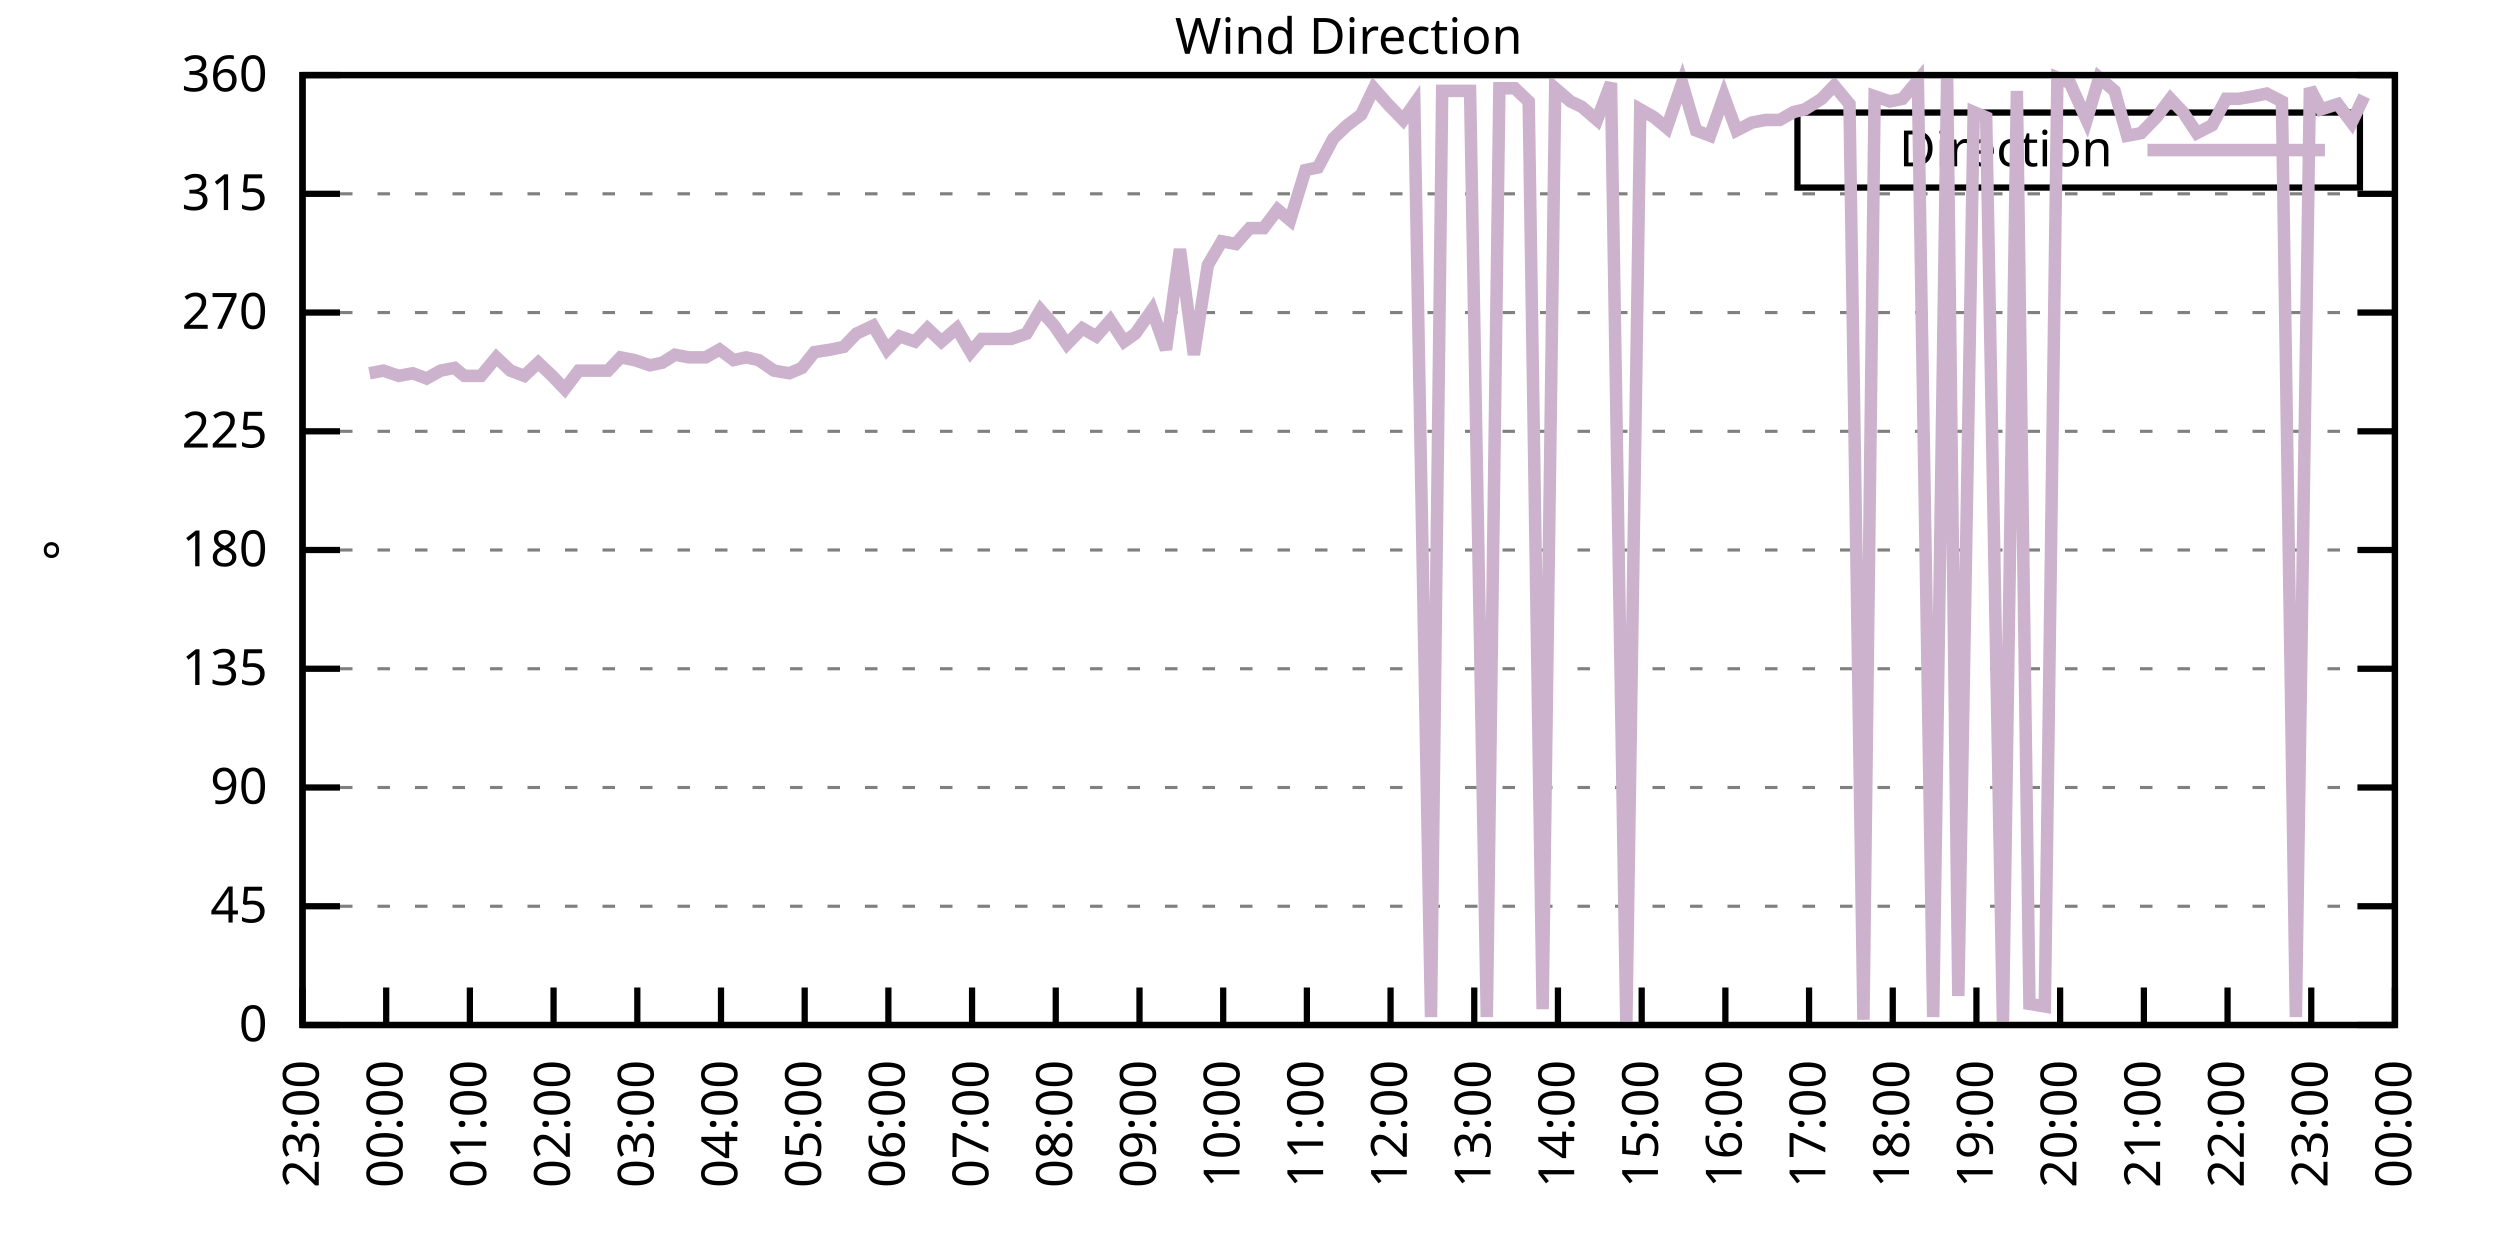
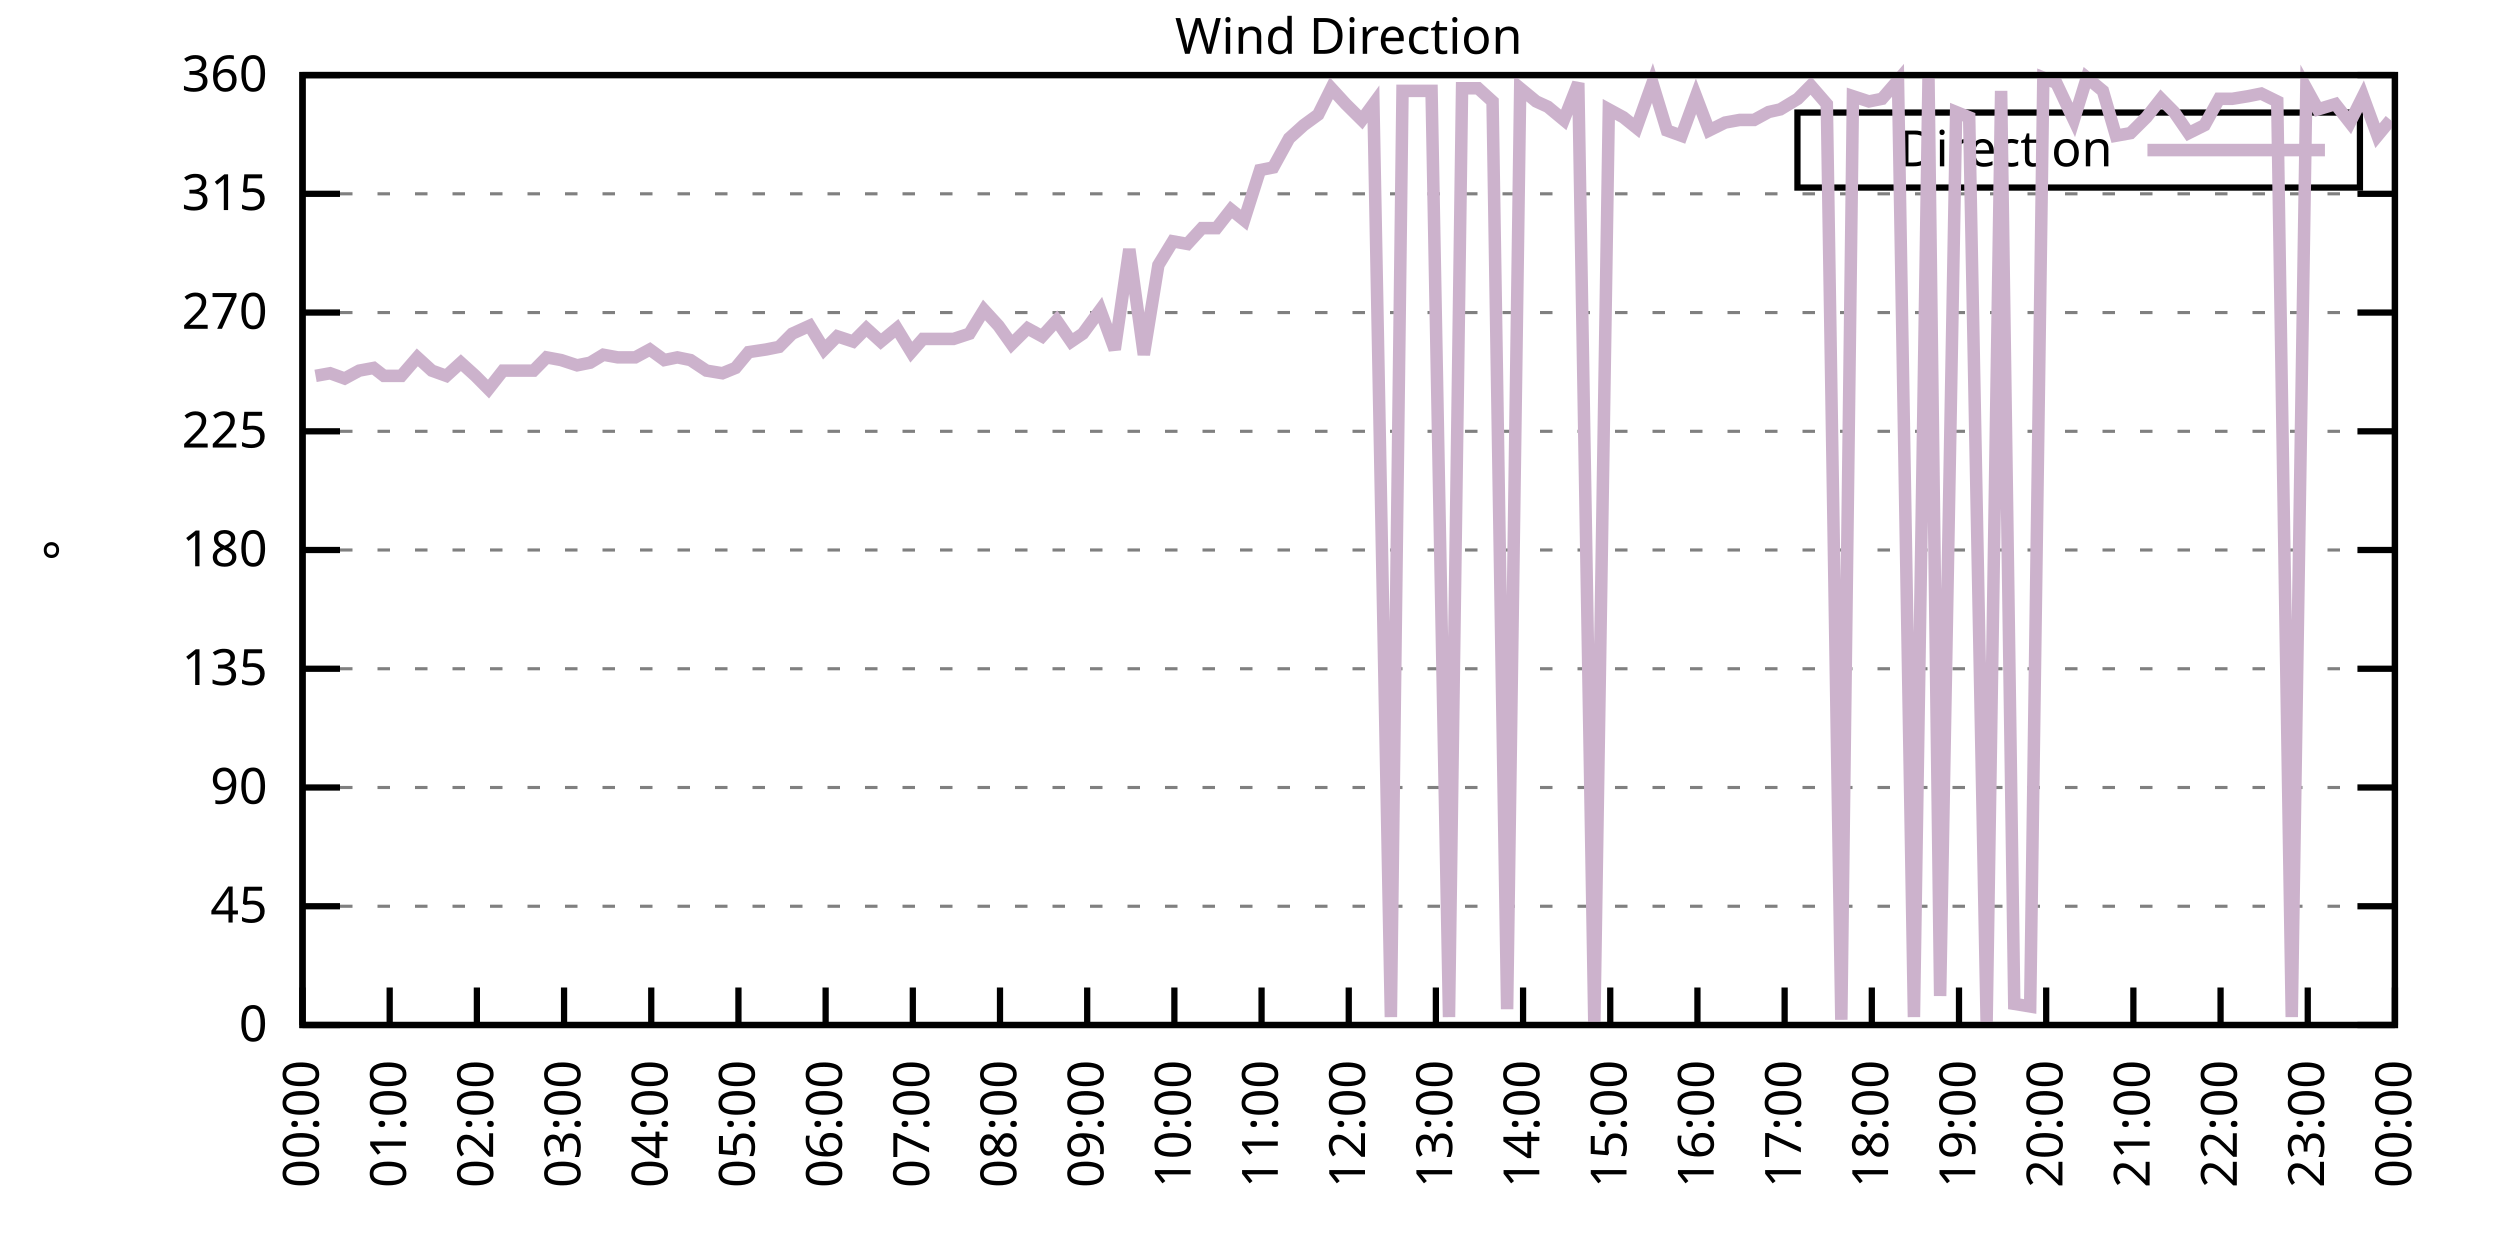
<svg xmlns="http://www.w3.org/2000/svg" xmlns:xlink="http://www.w3.org/1999/xlink" width="400" height="200" viewBox="0 0 400 200">
  <g id="gnuplot_canvas">
    <rect x="0" y="0" width="400" height="200" fill="none" />
    <defs>
      <circle id="gpDot" r="0.5" stroke-width="0.5" stroke="currentColor" />
      <path id="gpPt0" stroke-width="0.333" stroke="currentColor" d="M-1,0 h2 M0,-1 v2" />
      <path id="gpPt1" stroke-width="0.333" stroke="currentColor" d="M-1,-1 L1,1 M1,-1 L-1,1" />
      <path id="gpPt2" stroke-width="0.333" stroke="currentColor" d="M-1,0 L1,0 M0,-1 L0,1 M-1,-1 L1,1 M-1,1 L1,-1" />
      <rect id="gpPt3" stroke-width="0.333" stroke="currentColor" x="-1" y="-1" width="2" height="2" />
      <rect id="gpPt4" stroke-width="0.333" stroke="currentColor" fill="currentColor" x="-1" y="-1" width="2" height="2" />
      <circle id="gpPt5" stroke-width="0.333" stroke="currentColor" cx="0" cy="0" r="1" />
      <use xlink:href="#gpPt5" id="gpPt6" fill="currentColor" stroke="none" />
      <path id="gpPt7" stroke-width="0.333" stroke="currentColor" d="M0,-1.33 L-1.33,0.67 L1.33,0.67 z" />
      <use xlink:href="#gpPt7" id="gpPt8" fill="currentColor" stroke="none" />
      <use xlink:href="#gpPt7" id="gpPt9" stroke="currentColor" transform="rotate(180)" />
      <use xlink:href="#gpPt9" id="gpPt10" fill="currentColor" stroke="none" />
      <use xlink:href="#gpPt3" id="gpPt11" stroke="currentColor" transform="rotate(45)" />
      <use xlink:href="#gpPt11" id="gpPt12" fill="currentColor" stroke="none" />
      <path id="gpPt13" stroke-width="0.333" stroke="currentColor" d="M0,1.330 L1.265,0.411 L0.782,-1.067 L-0.782,-1.076 L-1.265,0.411 z" />
      <use xlink:href="#gpPt13" id="gpPt14" fill="currentColor" stroke="none" />
      <filter id="textbox" filterUnits="objectBoundingBox" x="0" y="0" height="1" width="1">
        <feFlood flood-color="white" flood-opacity="1" result="bgnd" />
        <feComposite in="SourceGraphic" in2="bgnd" operator="atop" />
      </filter>
      <filter id="greybox" filterUnits="objectBoundingBox" x="0" y="0" height="1" width="1">
        <feFlood flood-color="lightgrey" flood-opacity="1" result="grey" />
        <feComposite in="SourceGraphic" in2="grey" operator="atop" />
      </filter>
    </defs>
    <g fill="none" color="white" stroke="currentColor" stroke-width="1.00" stroke-linecap="butt" stroke-linejoin="miter">
</g>
    <g fill="none" color="black" stroke="currentColor" stroke-width="1.00" stroke-linecap="butt" stroke-linejoin="miter">
      <g stroke="none" shape-rendering="crispEdges">
        <polygon fill="rgb(255, 255, 255)" points="48.40,164.00 383.18,164.00 383.18,12.02 48.40,12.02 " />
      </g>
    </g>
    <g fill="none" color="black" stroke="currentColor" stroke-width="1.00" stroke-linecap="butt" stroke-linejoin="miter">
</g>
    <g fill="none" color="black" stroke="black" stroke-width="0.50" stroke-linecap="butt" stroke-linejoin="miter">
</g>
    <g fill="none" color="gray" stroke="currentColor" stroke-width="0.50" stroke-linecap="butt" stroke-linejoin="miter">
      <path stroke="gray" stroke-dasharray="2,4" class="gridline" d="M48.40,164.00 L383.19,164.00  " />
    </g>
    <g fill="none" color="gray" stroke="gray" stroke-width="1.00" stroke-linecap="butt" stroke-linejoin="miter">
</g>
    <g fill="none" color="black" stroke="currentColor" stroke-width="1.00" stroke-linecap="butt" stroke-linejoin="miter">
      <path stroke="black" d="M48.40,164.00 L54.40,164.00 M383.19,164.00 L377.19,164.00  " />
      <g transform="translate(42.80,166.60)" stroke="none" fill="black" font-family="Sans" font-size="8.00" text-anchor="end">
        <text>
          <tspan font-family="Sans"> 0</tspan>
        </text>
      </g>
    </g>
    <g fill="none" color="black" stroke="currentColor" stroke-width="1.00" stroke-linecap="butt" stroke-linejoin="miter">
</g>
    <g fill="none" color="black" stroke="black" stroke-width="0.50" stroke-linecap="butt" stroke-linejoin="miter">
</g>
    <g fill="none" color="gray" stroke="currentColor" stroke-width="0.50" stroke-linecap="butt" stroke-linejoin="miter">
      <path stroke="gray" stroke-dasharray="2,4" class="gridline" d="M48.40,145.00 L383.19,145.00  " />
    </g>
    <g fill="none" color="gray" stroke="gray" stroke-width="1.00" stroke-linecap="butt" stroke-linejoin="miter">
</g>
    <g fill="none" color="black" stroke="currentColor" stroke-width="1.00" stroke-linecap="butt" stroke-linejoin="miter">
      <path stroke="black" d="M48.40,145.00 L54.40,145.00 M383.19,145.00 L377.19,145.00  " />
      <g transform="translate(42.80,147.60)" stroke="none" fill="black" font-family="Sans" font-size="8.00" text-anchor="end">
        <text>
          <tspan font-family="Sans"> 45</tspan>
        </text>
      </g>
    </g>
    <g fill="none" color="black" stroke="currentColor" stroke-width="1.00" stroke-linecap="butt" stroke-linejoin="miter">
</g>
    <g fill="none" color="black" stroke="black" stroke-width="0.50" stroke-linecap="butt" stroke-linejoin="miter">
</g>
    <g fill="none" color="gray" stroke="currentColor" stroke-width="0.50" stroke-linecap="butt" stroke-linejoin="miter">
      <path stroke="gray" stroke-dasharray="2,4" class="gridline" d="M48.40,126.00 L383.19,126.00  " />
    </g>
    <g fill="none" color="gray" stroke="gray" stroke-width="1.00" stroke-linecap="butt" stroke-linejoin="miter">
</g>
    <g fill="none" color="black" stroke="currentColor" stroke-width="1.00" stroke-linecap="butt" stroke-linejoin="miter">
      <path stroke="black" d="M48.40,126.00 L54.40,126.00 M383.19,126.00 L377.19,126.00  " />
      <g transform="translate(42.80,128.60)" stroke="none" fill="black" font-family="Sans" font-size="8.00" text-anchor="end">
        <text>
          <tspan font-family="Sans"> 90</tspan>
        </text>
      </g>
    </g>
    <g fill="none" color="black" stroke="currentColor" stroke-width="1.00" stroke-linecap="butt" stroke-linejoin="miter">
</g>
    <g fill="none" color="black" stroke="black" stroke-width="0.50" stroke-linecap="butt" stroke-linejoin="miter">
</g>
    <g fill="none" color="gray" stroke="currentColor" stroke-width="0.50" stroke-linecap="butt" stroke-linejoin="miter">
      <path stroke="gray" stroke-dasharray="2,4" class="gridline" d="M48.40,107.00 L383.19,107.00  " />
    </g>
    <g fill="none" color="gray" stroke="gray" stroke-width="1.00" stroke-linecap="butt" stroke-linejoin="miter">
</g>
    <g fill="none" color="black" stroke="currentColor" stroke-width="1.00" stroke-linecap="butt" stroke-linejoin="miter">
      <path stroke="black" d="M48.40,107.00 L54.40,107.00 M383.19,107.00 L377.19,107.00  " />
      <g transform="translate(42.80,109.60)" stroke="none" fill="black" font-family="Sans" font-size="8.00" text-anchor="end">
        <text>
          <tspan font-family="Sans"> 135</tspan>
        </text>
      </g>
    </g>
    <g fill="none" color="black" stroke="currentColor" stroke-width="1.00" stroke-linecap="butt" stroke-linejoin="miter">
</g>
    <g fill="none" color="black" stroke="black" stroke-width="0.50" stroke-linecap="butt" stroke-linejoin="miter">
</g>
    <g fill="none" color="gray" stroke="currentColor" stroke-width="0.50" stroke-linecap="butt" stroke-linejoin="miter">
      <path stroke="gray" stroke-dasharray="2,4" class="gridline" d="M48.40,88.00 L383.19,88.00  " />
    </g>
    <g fill="none" color="gray" stroke="gray" stroke-width="1.00" stroke-linecap="butt" stroke-linejoin="miter">
</g>
    <g fill="none" color="black" stroke="currentColor" stroke-width="1.00" stroke-linecap="butt" stroke-linejoin="miter">
      <path stroke="black" d="M48.40,88.00 L54.40,88.00 M383.19,88.00 L377.19,88.00  " />
      <g transform="translate(42.80,90.60)" stroke="none" fill="black" font-family="Sans" font-size="8.00" text-anchor="end">
        <text>
          <tspan font-family="Sans"> 180</tspan>
        </text>
      </g>
    </g>
    <g fill="none" color="black" stroke="currentColor" stroke-width="1.00" stroke-linecap="butt" stroke-linejoin="miter">
</g>
    <g fill="none" color="black" stroke="black" stroke-width="0.50" stroke-linecap="butt" stroke-linejoin="miter">
</g>
    <g fill="none" color="gray" stroke="currentColor" stroke-width="0.50" stroke-linecap="butt" stroke-linejoin="miter">
      <path stroke="gray" stroke-dasharray="2,4" class="gridline" d="M48.40,69.01 L383.19,69.01  " />
    </g>
    <g fill="none" color="gray" stroke="gray" stroke-width="1.00" stroke-linecap="butt" stroke-linejoin="miter">
</g>
    <g fill="none" color="black" stroke="currentColor" stroke-width="1.00" stroke-linecap="butt" stroke-linejoin="miter">
      <path stroke="black" d="M48.40,69.01 L54.40,69.01 M383.19,69.01 L377.19,69.01  " />
      <g transform="translate(42.80,71.61)" stroke="none" fill="black" font-family="Sans" font-size="8.00" text-anchor="end">
        <text>
          <tspan font-family="Sans"> 225</tspan>
        </text>
      </g>
    </g>
    <g fill="none" color="black" stroke="currentColor" stroke-width="1.00" stroke-linecap="butt" stroke-linejoin="miter">
</g>
    <g fill="none" color="black" stroke="black" stroke-width="0.50" stroke-linecap="butt" stroke-linejoin="miter">
</g>
    <g fill="none" color="gray" stroke="currentColor" stroke-width="0.50" stroke-linecap="butt" stroke-linejoin="miter">
      <path stroke="gray" stroke-dasharray="2,4" class="gridline" d="M48.40,50.01 L383.19,50.01  " />
    </g>
    <g fill="none" color="gray" stroke="gray" stroke-width="1.00" stroke-linecap="butt" stroke-linejoin="miter">
</g>
    <g fill="none" color="black" stroke="currentColor" stroke-width="1.00" stroke-linecap="butt" stroke-linejoin="miter">
      <path stroke="black" d="M48.40,50.01 L54.40,50.01 M383.19,50.01 L377.19,50.01  " />
      <g transform="translate(42.80,52.61)" stroke="none" fill="black" font-family="Sans" font-size="8.00" text-anchor="end">
        <text>
          <tspan font-family="Sans"> 270</tspan>
        </text>
      </g>
    </g>
    <g fill="none" color="black" stroke="currentColor" stroke-width="1.00" stroke-linecap="butt" stroke-linejoin="miter">
</g>
    <g fill="none" color="black" stroke="black" stroke-width="0.50" stroke-linecap="butt" stroke-linejoin="miter">
</g>
    <g fill="none" color="gray" stroke="currentColor" stroke-width="0.50" stroke-linecap="butt" stroke-linejoin="miter">
      <path stroke="gray" stroke-dasharray="2,4" class="gridline" d="M48.40,31.01 L383.19,31.01  " />
    </g>
    <g fill="none" color="gray" stroke="gray" stroke-width="1.00" stroke-linecap="butt" stroke-linejoin="miter">
</g>
    <g fill="none" color="black" stroke="currentColor" stroke-width="1.00" stroke-linecap="butt" stroke-linejoin="miter">
      <path stroke="black" d="M48.40,31.01 L54.40,31.01 M383.19,31.01 L377.19,31.01  " />
      <g transform="translate(42.80,33.61)" stroke="none" fill="black" font-family="Sans" font-size="8.00" text-anchor="end">
        <text>
          <tspan font-family="Sans"> 315</tspan>
        </text>
      </g>
    </g>
    <g fill="none" color="black" stroke="currentColor" stroke-width="1.00" stroke-linecap="butt" stroke-linejoin="miter">
</g>
    <g fill="none" color="black" stroke="black" stroke-width="0.50" stroke-linecap="butt" stroke-linejoin="miter">
</g>
    <g fill="none" color="gray" stroke="currentColor" stroke-width="0.50" stroke-linecap="butt" stroke-linejoin="miter">
      <path stroke="gray" stroke-dasharray="2,4" class="gridline" d="M48.40,12.01 L383.19,12.01  " />
    </g>
    <g fill="none" color="gray" stroke="gray" stroke-width="1.00" stroke-linecap="butt" stroke-linejoin="miter">
</g>
    <g fill="none" color="black" stroke="currentColor" stroke-width="1.00" stroke-linecap="butt" stroke-linejoin="miter">
      <path stroke="black" d="M48.40,12.01 L54.40,12.01 M383.19,12.01 L377.19,12.01  " />
      <g transform="translate(42.80,14.61)" stroke="none" fill="black" font-family="Sans" font-size="8.00" text-anchor="end">
        <text>
          <tspan font-family="Sans"> 360</tspan>
        </text>
      </g>
    </g>
    <g fill="none" color="black" stroke="currentColor" stroke-width="1.00" stroke-linecap="butt" stroke-linejoin="miter">
      <path stroke="black" d="M48.40,164.00 L48.40,158.00  " />
      <g transform="translate(51.00,169.60) rotate(270.00)" stroke="none" fill="black" font-family="Sans" font-size="8.00" text-anchor="end">
        <text>
-           <tspan font-family="Sans">23:00</tspan>
-         </text>
-       </g>
-     </g>
-     <g fill="none" color="black" stroke="currentColor" stroke-width="1.00" stroke-linecap="butt" stroke-linejoin="miter">
-       <path stroke="black" d="M61.79,164.00 L61.79,158.00  " />
-       <g transform="translate(64.39,169.60) rotate(270.00)" stroke="none" fill="black" font-family="Sans" font-size="8.00" text-anchor="end">
-         <text>
          <tspan font-family="Sans">00:00</tspan>
        </text>
      </g>
    </g>
    <g fill="none" color="black" stroke="currentColor" stroke-width="1.00" stroke-linecap="butt" stroke-linejoin="miter">
-       <path stroke="black" d="M75.18,164.00 L75.18,158.00  " />
-       <g transform="translate(77.78,169.60) rotate(270.00)" stroke="none" fill="black" font-family="Sans" font-size="8.00" text-anchor="end">
+       <path stroke="black" d="M62.35,164.00 L62.35,158.00  " />
+       <g transform="translate(64.95,169.60) rotate(270.00)" stroke="none" fill="black" font-family="Sans" font-size="8.00" text-anchor="end">
        <text>
          <tspan font-family="Sans">01:00</tspan>
        </text>
      </g>
    </g>
    <g fill="none" color="black" stroke="currentColor" stroke-width="1.00" stroke-linecap="butt" stroke-linejoin="miter">
-       <path stroke="black" d="M88.57,164.00 L88.57,158.00  " />
-       <g transform="translate(91.17,169.60) rotate(270.00)" stroke="none" fill="black" font-family="Sans" font-size="8.00" text-anchor="end">
+       <path stroke="black" d="M76.30,164.00 L76.30,158.00  " />
+       <g transform="translate(78.90,169.60) rotate(270.00)" stroke="none" fill="black" font-family="Sans" font-size="8.00" text-anchor="end">
        <text>
          <tspan font-family="Sans">02:00</tspan>
        </text>
      </g>
    </g>
    <g fill="none" color="black" stroke="currentColor" stroke-width="1.00" stroke-linecap="butt" stroke-linejoin="miter">
-       <path stroke="black" d="M101.97,164.00 L101.97,158.00  " />
-       <g transform="translate(104.57,169.60) rotate(270.00)" stroke="none" fill="black" font-family="Sans" font-size="8.00" text-anchor="end">
+       <path stroke="black" d="M90.25,164.00 L90.25,158.00  " />
+       <g transform="translate(92.85,169.60) rotate(270.00)" stroke="none" fill="black" font-family="Sans" font-size="8.00" text-anchor="end">
        <text>
          <tspan font-family="Sans">03:00</tspan>
        </text>
      </g>
    </g>
    <g fill="none" color="black" stroke="currentColor" stroke-width="1.00" stroke-linecap="butt" stroke-linejoin="miter">
-       <path stroke="black" d="M115.36,164.00 L115.36,158.00  " />
-       <g transform="translate(117.96,169.60) rotate(270.00)" stroke="none" fill="black" font-family="Sans" font-size="8.00" text-anchor="end">
+       <path stroke="black" d="M104.20,164.00 L104.20,158.00  " />
+       <g transform="translate(106.80,169.60) rotate(270.00)" stroke="none" fill="black" font-family="Sans" font-size="8.00" text-anchor="end">
        <text>
          <tspan font-family="Sans">04:00</tspan>
        </text>
      </g>
    </g>
    <g fill="none" color="black" stroke="currentColor" stroke-width="1.00" stroke-linecap="butt" stroke-linejoin="miter">
-       <path stroke="black" d="M128.75,164.00 L128.75,158.00  " />
-       <g transform="translate(131.35,169.60) rotate(270.00)" stroke="none" fill="black" font-family="Sans" font-size="8.00" text-anchor="end">
+       <path stroke="black" d="M118.15,164.00 L118.15,158.00  " />
+       <g transform="translate(120.75,169.60) rotate(270.00)" stroke="none" fill="black" font-family="Sans" font-size="8.00" text-anchor="end">
        <text>
          <tspan font-family="Sans">05:00</tspan>
        </text>
      </g>
    </g>
    <g fill="none" color="black" stroke="currentColor" stroke-width="1.00" stroke-linecap="butt" stroke-linejoin="miter">
-       <path stroke="black" d="M142.14,164.00 L142.14,158.00  " />
-       <g transform="translate(144.74,169.60) rotate(270.00)" stroke="none" fill="black" font-family="Sans" font-size="8.00" text-anchor="end">
+       <path stroke="black" d="M132.10,164.00 L132.10,158.00  " />
+       <g transform="translate(134.70,169.60) rotate(270.00)" stroke="none" fill="black" font-family="Sans" font-size="8.00" text-anchor="end">
        <text>
          <tspan font-family="Sans">06:00</tspan>
        </text>
      </g>
    </g>
    <g fill="none" color="black" stroke="currentColor" stroke-width="1.00" stroke-linecap="butt" stroke-linejoin="miter">
-       <path stroke="black" d="M155.53,164.00 L155.53,158.00  " />
-       <g transform="translate(158.13,169.60) rotate(270.00)" stroke="none" fill="black" font-family="Sans" font-size="8.00" text-anchor="end">
+       <path stroke="black" d="M146.05,164.00 L146.05,158.00  " />
+       <g transform="translate(148.65,169.60) rotate(270.00)" stroke="none" fill="black" font-family="Sans" font-size="8.00" text-anchor="end">
        <text>
          <tspan font-family="Sans">07:00</tspan>
        </text>
      </g>
    </g>
    <g fill="none" color="black" stroke="currentColor" stroke-width="1.00" stroke-linecap="butt" stroke-linejoin="miter">
-       <path stroke="black" d="M168.92,164.00 L168.92,158.00  " />
-       <g transform="translate(171.52,169.60) rotate(270.00)" stroke="none" fill="black" font-family="Sans" font-size="8.00" text-anchor="end">
+       <path stroke="black" d="M160.00,164.00 L160.00,158.00  " />
+       <g transform="translate(162.60,169.60) rotate(270.00)" stroke="none" fill="black" font-family="Sans" font-size="8.00" text-anchor="end">
        <text>
          <tspan font-family="Sans">08:00</tspan>
        </text>
      </g>
    </g>
    <g fill="none" color="black" stroke="currentColor" stroke-width="1.00" stroke-linecap="butt" stroke-linejoin="miter">
-       <path stroke="black" d="M182.32,164.00 L182.32,158.00  " />
-       <g transform="translate(184.92,169.60) rotate(270.00)" stroke="none" fill="black" font-family="Sans" font-size="8.00" text-anchor="end">
+       <path stroke="black" d="M173.95,164.00 L173.95,158.00  " />
+       <g transform="translate(176.55,169.60) rotate(270.00)" stroke="none" fill="black" font-family="Sans" font-size="8.00" text-anchor="end">
        <text>
          <tspan font-family="Sans">09:00</tspan>
        </text>
      </g>
    </g>
    <g fill="none" color="black" stroke="currentColor" stroke-width="1.00" stroke-linecap="butt" stroke-linejoin="miter">
-       <path stroke="black" d="M195.71,164.00 L195.71,158.00  " />
-       <g transform="translate(198.31,169.60) rotate(270.00)" stroke="none" fill="black" font-family="Sans" font-size="8.00" text-anchor="end">
+       <path stroke="black" d="M187.90,164.00 L187.90,158.00  " />
+       <g transform="translate(190.50,169.60) rotate(270.00)" stroke="none" fill="black" font-family="Sans" font-size="8.00" text-anchor="end">
        <text>
          <tspan font-family="Sans">10:00</tspan>
        </text>
      </g>
    </g>
    <g fill="none" color="black" stroke="currentColor" stroke-width="1.00" stroke-linecap="butt" stroke-linejoin="miter">
-       <path stroke="black" d="M209.10,164.00 L209.10,158.00  " />
-       <g transform="translate(211.70,169.60) rotate(270.00)" stroke="none" fill="black" font-family="Sans" font-size="8.00" text-anchor="end">
+       <path stroke="black" d="M201.85,164.00 L201.85,158.00  " />
+       <g transform="translate(204.45,169.60) rotate(270.00)" stroke="none" fill="black" font-family="Sans" font-size="8.00" text-anchor="end">
        <text>
          <tspan font-family="Sans">11:00</tspan>
        </text>
      </g>
    </g>
    <g fill="none" color="black" stroke="currentColor" stroke-width="1.00" stroke-linecap="butt" stroke-linejoin="miter">
-       <path stroke="black" d="M222.49,164.00 L222.49,158.00  " />
-       <g transform="translate(225.09,169.60) rotate(270.00)" stroke="none" fill="black" font-family="Sans" font-size="8.00" text-anchor="end">
+       <path stroke="black" d="M215.80,164.00 L215.80,158.00  " />
+       <g transform="translate(218.40,169.60) rotate(270.00)" stroke="none" fill="black" font-family="Sans" font-size="8.00" text-anchor="end">
        <text>
          <tspan font-family="Sans">12:00</tspan>
        </text>
      </g>
    </g>
    <g fill="none" color="black" stroke="currentColor" stroke-width="1.00" stroke-linecap="butt" stroke-linejoin="miter">
-       <path stroke="black" d="M235.88,164.00 L235.88,158.00  " />
-       <g transform="translate(238.48,169.60) rotate(270.00)" stroke="none" fill="black" font-family="Sans" font-size="8.00" text-anchor="end">
+       <path stroke="black" d="M229.74,164.00 L229.74,158.00  " />
+       <g transform="translate(232.34,169.60) rotate(270.00)" stroke="none" fill="black" font-family="Sans" font-size="8.00" text-anchor="end">
        <text>
          <tspan font-family="Sans">13:00</tspan>
        </text>
      </g>
    </g>
    <g fill="none" color="black" stroke="currentColor" stroke-width="1.00" stroke-linecap="butt" stroke-linejoin="miter">
-       <path stroke="black" d="M249.27,164.00 L249.27,158.00  " />
-       <g transform="translate(251.87,169.60) rotate(270.00)" stroke="none" fill="black" font-family="Sans" font-size="8.00" text-anchor="end">
+       <path stroke="black" d="M243.69,164.00 L243.69,158.00  " />
+       <g transform="translate(246.29,169.60) rotate(270.00)" stroke="none" fill="black" font-family="Sans" font-size="8.00" text-anchor="end">
        <text>
          <tspan font-family="Sans">14:00</tspan>
        </text>
      </g>
    </g>
    <g fill="none" color="black" stroke="currentColor" stroke-width="1.00" stroke-linecap="butt" stroke-linejoin="miter">
-       <path stroke="black" d="M262.67,164.00 L262.67,158.00  " />
-       <g transform="translate(265.27,169.60) rotate(270.00)" stroke="none" fill="black" font-family="Sans" font-size="8.00" text-anchor="end">
+       <path stroke="black" d="M257.64,164.00 L257.64,158.00  " />
+       <g transform="translate(260.24,169.60) rotate(270.00)" stroke="none" fill="black" font-family="Sans" font-size="8.00" text-anchor="end">
        <text>
          <tspan font-family="Sans">15:00</tspan>
        </text>
      </g>
    </g>
    <g fill="none" color="black" stroke="currentColor" stroke-width="1.00" stroke-linecap="butt" stroke-linejoin="miter">
-       <path stroke="black" d="M276.06,164.00 L276.06,158.00  " />
-       <g transform="translate(278.66,169.60) rotate(270.00)" stroke="none" fill="black" font-family="Sans" font-size="8.00" text-anchor="end">
+       <path stroke="black" d="M271.59,164.00 L271.59,158.00  " />
+       <g transform="translate(274.19,169.60) rotate(270.00)" stroke="none" fill="black" font-family="Sans" font-size="8.00" text-anchor="end">
        <text>
          <tspan font-family="Sans">16:00</tspan>
        </text>
      </g>
    </g>
    <g fill="none" color="black" stroke="currentColor" stroke-width="1.00" stroke-linecap="butt" stroke-linejoin="miter">
-       <path stroke="black" d="M289.45,164.00 L289.45,158.00  " />
-       <g transform="translate(292.05,169.60) rotate(270.00)" stroke="none" fill="black" font-family="Sans" font-size="8.00" text-anchor="end">
+       <path stroke="black" d="M285.54,164.00 L285.54,158.00  " />
+       <g transform="translate(288.14,169.60) rotate(270.00)" stroke="none" fill="black" font-family="Sans" font-size="8.00" text-anchor="end">
        <text>
          <tspan font-family="Sans">17:00</tspan>
        </text>
      </g>
    </g>
    <g fill="none" color="black" stroke="currentColor" stroke-width="1.00" stroke-linecap="butt" stroke-linejoin="miter">
-       <path stroke="black" d="M302.84,164.00 L302.84,158.00  " />
-       <g transform="translate(305.44,169.60) rotate(270.00)" stroke="none" fill="black" font-family="Sans" font-size="8.00" text-anchor="end">
+       <path stroke="black" d="M299.49,164.00 L299.49,158.00  " />
+       <g transform="translate(302.09,169.60) rotate(270.00)" stroke="none" fill="black" font-family="Sans" font-size="8.00" text-anchor="end">
        <text>
          <tspan font-family="Sans">18:00</tspan>
        </text>
      </g>
    </g>
    <g fill="none" color="black" stroke="currentColor" stroke-width="1.00" stroke-linecap="butt" stroke-linejoin="miter">
-       <path stroke="black" d="M316.23,164.00 L316.23,158.00  " />
-       <g transform="translate(318.83,169.60) rotate(270.00)" stroke="none" fill="black" font-family="Sans" font-size="8.00" text-anchor="end">
+       <path stroke="black" d="M313.44,164.00 L313.44,158.00  " />
+       <g transform="translate(316.04,169.60) rotate(270.00)" stroke="none" fill="black" font-family="Sans" font-size="8.00" text-anchor="end">
        <text>
          <tspan font-family="Sans">19:00</tspan>
        </text>
      </g>
    </g>
    <g fill="none" color="black" stroke="currentColor" stroke-width="1.00" stroke-linecap="butt" stroke-linejoin="miter">
-       <path stroke="black" d="M329.62,164.00 L329.62,158.00  " />
-       <g transform="translate(332.22,169.60) rotate(270.00)" stroke="none" fill="black" font-family="Sans" font-size="8.00" text-anchor="end">
+       <path stroke="black" d="M327.39,164.00 L327.39,158.00  " />
+       <g transform="translate(329.99,169.60) rotate(270.00)" stroke="none" fill="black" font-family="Sans" font-size="8.00" text-anchor="end">
        <text>
          <tspan font-family="Sans">20:00</tspan>
        </text>
      </g>
    </g>
    <g fill="none" color="black" stroke="currentColor" stroke-width="1.00" stroke-linecap="butt" stroke-linejoin="miter">
-       <path stroke="black" d="M343.02,164.00 L343.02,158.00  " />
-       <g transform="translate(345.62,169.60) rotate(270.00)" stroke="none" fill="black" font-family="Sans" font-size="8.00" text-anchor="end">
+       <path stroke="black" d="M341.34,164.00 L341.34,158.00  " />
+       <g transform="translate(343.94,169.60) rotate(270.00)" stroke="none" fill="black" font-family="Sans" font-size="8.00" text-anchor="end">
        <text>
          <tspan font-family="Sans">21:00</tspan>
        </text>
      </g>
    </g>
    <g fill="none" color="black" stroke="currentColor" stroke-width="1.00" stroke-linecap="butt" stroke-linejoin="miter">
-       <path stroke="black" d="M356.41,164.00 L356.41,158.00  " />
-       <g transform="translate(359.01,169.60) rotate(270.00)" stroke="none" fill="black" font-family="Sans" font-size="8.00" text-anchor="end">
+       <path stroke="black" d="M355.29,164.00 L355.29,158.00  " />
+       <g transform="translate(357.89,169.60) rotate(270.00)" stroke="none" fill="black" font-family="Sans" font-size="8.00" text-anchor="end">
        <text>
          <tspan font-family="Sans">22:00</tspan>
        </text>
      </g>
    </g>
    <g fill="none" color="black" stroke="currentColor" stroke-width="1.00" stroke-linecap="butt" stroke-linejoin="miter">
-       <path stroke="black" d="M369.80,164.00 L369.80,158.00  " />
-       <g transform="translate(372.40,169.60) rotate(270.00)" stroke="none" fill="black" font-family="Sans" font-size="8.00" text-anchor="end">
+       <path stroke="black" d="M369.24,164.00 L369.24,158.00  " />
+       <g transform="translate(371.84,169.60) rotate(270.00)" stroke="none" fill="black" font-family="Sans" font-size="8.00" text-anchor="end">
        <text>
          <tspan font-family="Sans">23:00</tspan>
        </text>
      </g>
    </g>
    <g fill="none" color="black" stroke="currentColor" stroke-width="1.00" stroke-linecap="butt" stroke-linejoin="miter">
      <path stroke="black" d="M383.19,164.00 L383.19,158.00  " />
      <g transform="translate(385.79,169.60) rotate(270.00)" stroke="none" fill="black" font-family="Sans" font-size="8.00" text-anchor="end">
        <text>
          <tspan font-family="Sans">00:00</tspan>
        </text>
      </g>
    </g>
    <g fill="none" color="black" stroke="currentColor" stroke-width="1.00" stroke-linecap="butt" stroke-linejoin="miter">
</g>
    <g fill="none" color="black" stroke="currentColor" stroke-width="1.00" stroke-linecap="butt" stroke-linejoin="miter">
      <path stroke="black" d="M48.40,12.01 L48.40,164.00 L383.19,164.00 L383.19,12.01 L48.40,12.01 Z  " />
    </g>
    <g fill="none" color="black" stroke="currentColor" stroke-width="1.00" stroke-linecap="butt" stroke-linejoin="miter">
</g>
    <g fill="none" color="black" stroke="currentColor" stroke-width="1.00" stroke-linecap="butt" stroke-linejoin="miter">
      <path stroke="black" d="M287.59,30.01 L287.59,18.01 L377.59,18.01 L377.59,30.01 L287.59,30.01 Z  " />
    </g>
    <g id="Wind_direction_plot_1">
      <g fill="none" color="white" stroke="black" stroke-width="2.00" stroke-linecap="butt" stroke-linejoin="miter">
</g>
      <g fill="none" color="black" stroke="currentColor" stroke-width="2.00" stroke-linecap="butt" stroke-linejoin="miter">
        <g transform="translate(337.99,26.61)" stroke="none" fill="black" font-family="Sans" font-size="8.00" text-anchor="end">
          <text>
            <tspan font-family="Sans">Direction</tspan>
          </text>
        </g>
      </g>
      <g fill="none" color="black" stroke="currentColor" stroke-width="2.00" stroke-linecap="butt" stroke-linejoin="miter">
-         <path stroke="rgb(204, 178, 204)" d="M343.59,24.01 L371.99,24.01 M59.11,59.72 L61.35,59.30 L63.80,60.14 L66.03,59.72 L68.26,60.56 L70.50,59.30   L72.73,58.87 L74.29,60.14 L76.97,60.14 L79.42,57.18 L81.66,59.30 L83.89,60.14 L86.12,58.03 L88.35,60.14   L90.36,62.25 L92.59,59.30 L95.05,59.30 L97.28,59.30 L99.29,57.18 L101.52,57.61 L103.98,58.45 L105.98,58.03   L107.99,56.76 L110.22,57.18 L112.90,57.18 L115.13,55.92 L117.37,57.61 L119.38,57.18 L121.38,57.61 L123.84,59.30   L126.29,59.72 L128.30,58.87 L130.31,56.34 L132.99,55.92 L135.00,55.50 L137.01,53.39 L139.69,52.12 L141.92,55.92   L143.93,53.81 L146.38,54.65 L148.39,52.54 L150.62,54.65 L153.08,52.54 L155.31,56.34 L157.10,54.23 L159.55,54.23   L161.78,54.23 L164.24,53.39 L166.47,49.59 L168.70,52.12 L170.71,55.07 L173.17,52.54 L175.40,53.81 L177.63,51.27   L179.86,54.65 L181.65,53.39 L184.32,49.59 L186.56,55.92 L188.79,39.87 L191.02,56.76 L193.25,42.41 L195.48,38.61   L197.72,39.03 L199.95,36.50 L202.18,36.50 L204.41,33.54 L206.42,35.23 L208.88,27.21 L210.88,26.79 L213.34,22.14   L215.57,20.03 L217.80,18.34 L219.81,14.12 L222.04,16.65 L224.50,19.19 L226.29,16.65 L228.96,162.73 L230.75,14.54   L233.43,14.54 L235.21,14.54 L237.89,162.73 L239.90,14.12 L242.36,14.12 L244.59,16.23 L246.82,161.47 L248.83,14.12   L251.28,16.23 L253.07,17.08 L255.52,19.19 L257.76,13.28 L260.21,164.00 L262.44,17.50 L264.67,18.77 L266.68,20.45   L269.14,13.28 L271.37,20.88 L273.60,21.72 L275.83,15.39 L277.84,20.88 L280.30,19.61 L282.53,19.19 L284.76,19.19   L286.99,17.92 L288.78,17.50 L291.46,15.81 L293.47,13.70 L295.92,16.65 L298.15,163.16 L299.94,15.39 L302.39,16.23   L304.40,15.81 L306.86,12.85 L309.31,162.73 L311.54,12.43 L313.33,159.36 L315.79,17.92 L317.79,18.77 L320.47,163.58   L322.70,14.54 L324.71,160.62 L327.17,161.04 L329.18,12.43 L331.19,13.28 L333.86,19.19 L335.87,12.43 L338.33,14.54   L340.34,21.72 L342.57,21.30 L345.02,18.77 L347.26,15.81 L349.26,17.92 L351.50,21.30 L353.95,20.03 L356.18,15.81   L358.19,15.81 L360.65,15.39 L362.66,14.97 L365.11,16.23 L367.34,162.73 L369.58,14.12 L371.36,17.50 L374.04,16.65   L376.27,19.61 L378.28,15.39  " />
+         <path stroke="rgb(204, 178, 204)" d="M343.59,24.01 L371.99,24.01 M50.49,60.14 L52.82,59.72 L55.14,60.56 L57.47,59.30 L59.79,58.87 L61.42,60.14   L64.21,60.14 L66.77,57.18 L69.09,59.30 L71.42,60.14 L73.74,58.03 L76.07,60.14 L78.16,62.25 L80.48,59.30   L83.04,59.30 L85.37,59.30 L87.46,57.18 L89.78,57.61 L92.34,58.45 L94.43,58.03 L96.53,56.76 L98.85,57.18   L101.64,57.18 L103.97,55.92 L106.29,57.61 L108.38,57.18 L110.48,57.61 L113.03,59.30 L115.59,59.72 L117.68,58.87   L119.78,56.34 L122.57,55.92 L124.66,55.50 L126.75,53.39 L129.54,52.12 L131.87,55.92 L133.96,53.81 L136.51,54.65   L138.61,52.54 L140.93,54.65 L143.49,52.54 L145.81,56.34 L147.67,54.23 L150.23,54.23 L152.56,54.23 L155.11,53.39   L157.44,49.59 L159.76,52.12 L161.86,55.07 L164.41,52.54 L166.74,53.81 L169.06,51.27 L171.39,54.65 L173.25,53.39   L176.04,49.59 L178.36,55.92 L180.69,39.87 L183.01,56.76 L185.34,42.41 L187.66,38.61 L189.99,39.03 L192.31,36.50   L194.64,36.50 L196.96,33.54 L199.06,35.23 L201.61,27.21 L203.71,26.79 L206.26,22.14 L208.59,20.03 L210.91,18.34   L213.01,14.12 L215.33,16.65 L217.89,19.19 L219.75,16.65 L222.54,162.73 L224.40,14.54 L227.19,14.54 L229.05,14.54   L231.84,162.73 L233.93,14.12 L236.49,14.12 L238.81,16.23 L241.14,161.47 L243.23,14.12 L245.79,16.23 L247.65,17.08   L250.20,19.19 L252.53,13.28 L255.09,164.00 L257.41,17.50 L259.74,18.77 L261.83,20.45 L264.39,13.28 L266.71,20.88   L269.04,21.72 L271.36,15.39 L273.45,20.88 L276.01,19.61 L278.34,19.19 L280.66,19.19 L282.99,17.92 L284.85,17.50   L287.64,15.81 L289.73,13.70 L292.29,16.65 L294.61,163.16 L296.47,15.39 L299.03,16.23 L301.12,15.81 L303.68,12.85   L306.23,162.73 L308.56,12.43 L310.42,159.36 L312.98,17.92 L315.07,18.77 L317.86,163.58 L320.18,14.54 L322.28,160.62   L324.83,161.04 L326.93,12.43 L329.02,13.28 L331.81,19.19 L333.90,12.43 L336.46,14.54 L338.55,21.72 L340.88,21.30   L343.43,18.77 L345.76,15.81 L347.85,17.92 L350.18,21.30 L352.73,20.03 L355.06,15.81 L357.15,15.81 L359.71,15.39   L361.80,14.97 L364.36,16.23 L366.68,162.73 L369.01,14.12 L370.87,17.50 L373.66,16.65 L375.98,19.61 L378.08,15.39   L380.40,21.72 L382.49,19.19  " />
      </g>
    </g>
    <g fill="none" color="black" stroke="currentColor" stroke-width="2.00" stroke-linecap="butt" stroke-linejoin="miter">
</g>
    <g fill="none" color="black" stroke="black" stroke-width="1.00" stroke-linecap="butt" stroke-linejoin="miter">
</g>
    <g fill="none" color="black" stroke="currentColor" stroke-width="1.00" stroke-linecap="butt" stroke-linejoin="miter">
      <path stroke="black" d="M48.40,12.01 L48.40,164.00 L383.19,164.00 L383.19,12.01 L48.40,12.01 Z  " />
      <g transform="translate(12.80,88.01) rotate(270.00)" stroke="none" fill="black" font-family="Sans" font-size="8.00" text-anchor="middle">
        <text>
          <tspan font-family="Sans">°</tspan>
        </text>
      </g>
    </g>
    <g fill="none" color="black" stroke="currentColor" stroke-width="1.00" stroke-linecap="butt" stroke-linejoin="miter">
</g>
    <g fill="none" color="black" stroke="currentColor" stroke-width="1.00" stroke-linecap="butt" stroke-linejoin="miter">
      <g transform="translate(215.79,8.61)" stroke="none" fill="black" font-family="Sans" font-size="8.00" text-anchor="middle">
        <text>
          <tspan font-family="Sans">Wind Direction</tspan>
        </text>
      </g>
    </g>
    <g fill="none" color="black" stroke="currentColor" stroke-width="1.00" stroke-linecap="butt" stroke-linejoin="miter">
</g>
  </g>
</svg>
